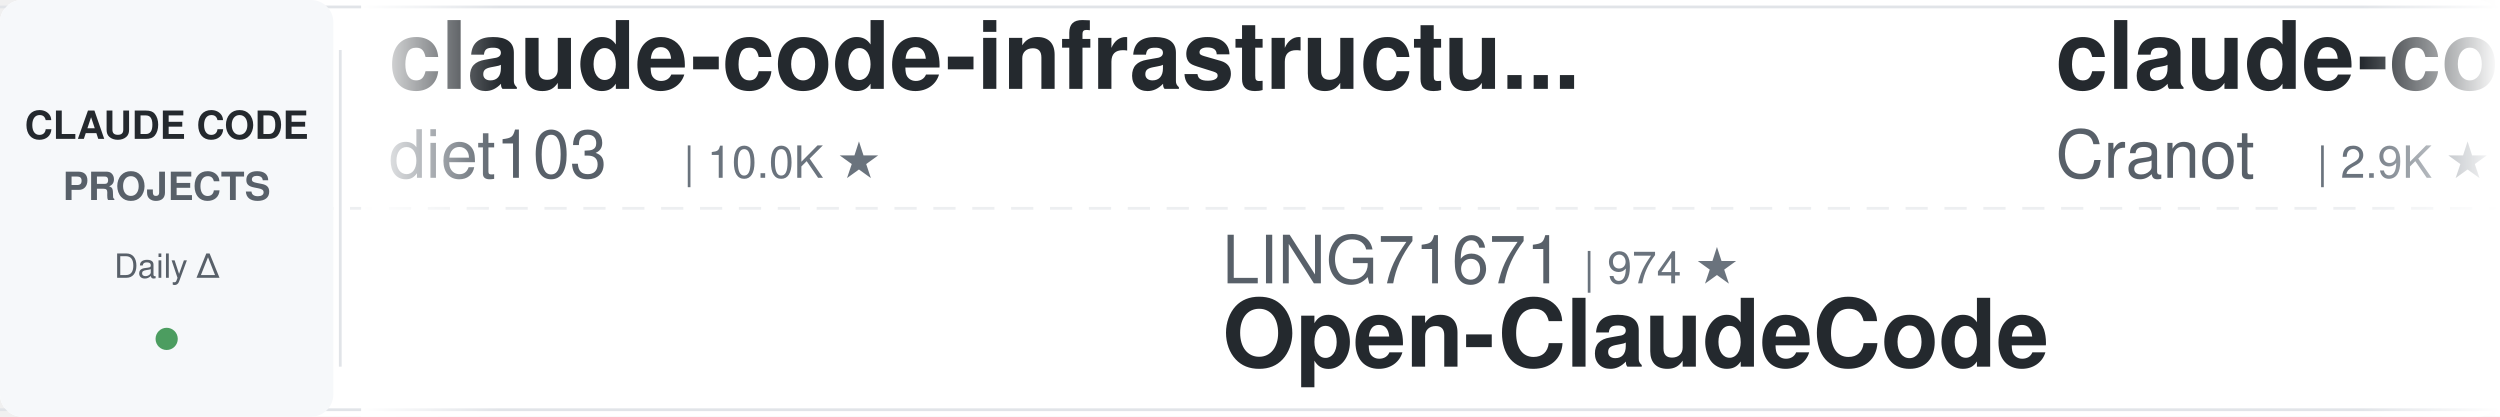
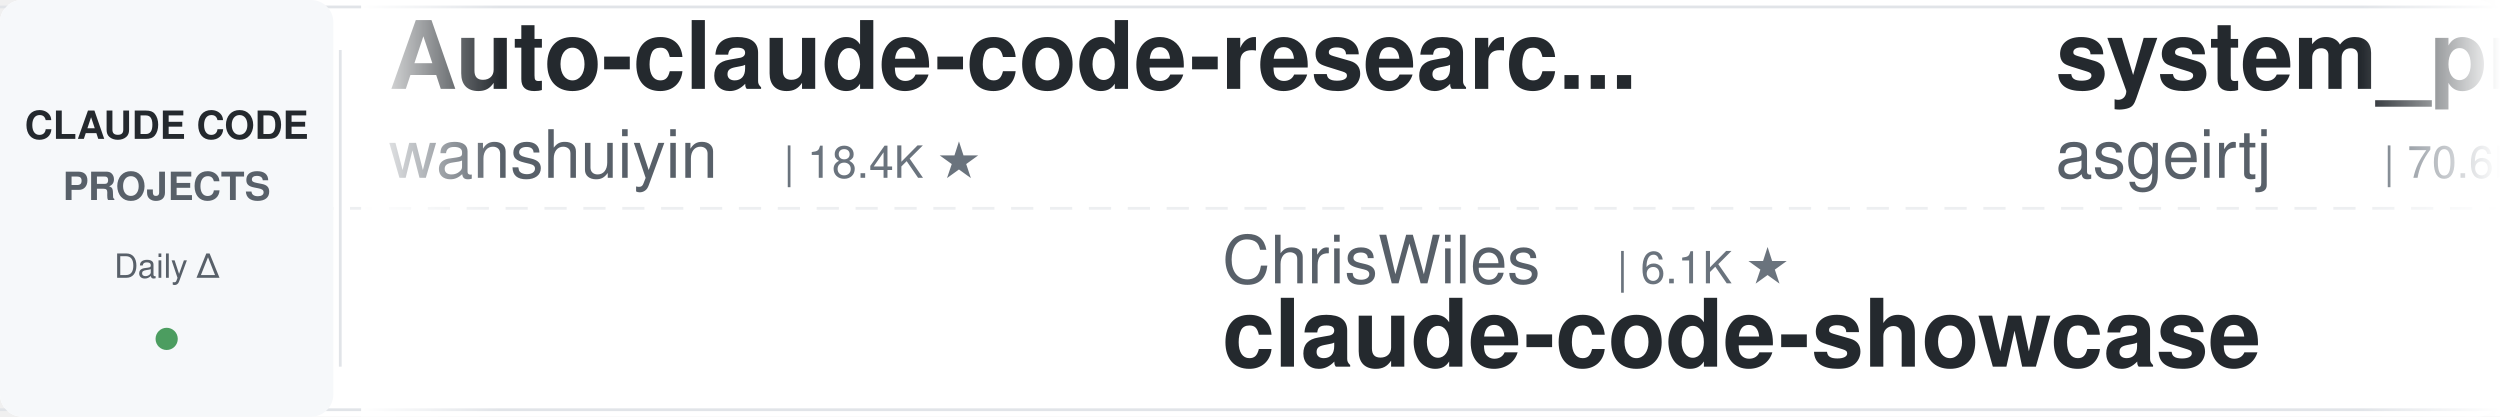
<svg xmlns="http://www.w3.org/2000/svg" width="900" height="150">
  <defs>
    <linearGradient id="leftFade" x1="0%" y1="0%" x2="100%" y2="0%">
      <stop offset="0%" style="stop-color:#ffffff;stop-opacity:1" />
      <stop offset="100%" style="stop-color:#ffffff;stop-opacity:0" />
    </linearGradient>
    <linearGradient id="rightFade" x1="0%" y1="0%" x2="100%" y2="0%">
      <stop offset="0%" style="stop-color:#ffffff;stop-opacity:0" />
      <stop offset="100%" style="stop-color:#ffffff;stop-opacity:1" />
    </linearGradient>
  </defs>
  <rect width="900" height="150" fill="#ffffff" rx="8" />
  <rect x="0" y="2" width="900" height="1" fill="#e1e4e8" />
  <rect x="0" y="147" width="900" height="1" fill="#e1e4e8" />
  <line x1="0" y1="75" x2="900" y2="75" stroke="#e1e4e8" stroke-width="1" stroke-dasharray="8 6" opacity="0.6" />
  <rect x="0" y="0" width="120" height="150" fill="#f6f8fa" rx="8" />
  <text x="60" y="50" font-family="-apple-system, BlinkMacSystemFont, 'Segoe UI', Helvetica, Arial, sans-serif" font-size="14" font-weight="600" fill="#24292e" text-anchor="middle">CLAUDE CODE</text>
  <text x="60" y="72" font-family="-apple-system, BlinkMacSystemFont, 'Segoe UI', Helvetica, Arial, sans-serif" font-size="14" font-weight="600" fill="#586069" text-anchor="middle">PROJECTS</text>
  <text x="60" y="100" font-family="-apple-system, BlinkMacSystemFont, 'Segoe UI', Helvetica, Arial, sans-serif" font-size="12" font-weight="500" fill="#586069" text-anchor="middle">Daily Δ</text>
  <circle cx="60" cy="122" r="4" fill="#22863a" opacity="0.8" />
  <rect x="122" y="18" width="1" height="114" fill="#e1e4e8" />
  <clipPath id="tickerClip">
    <rect x="130" y="0" width="770" height="150" />
  </clipPath>
  <g clip-path="url(#tickerClip)">
    <g id="tickerItems">
      <animateTransform attributeName="transform" attributeType="XML" type="translate" from="0 0" to="-3000 0" dur="54s" repeatCount="indefinite" />
      <g transform="translate(0, 0)">
-         <text x="140" y="32" font-family="-apple-system, BlinkMacSystemFont, 'Segoe UI', Helvetica, Arial, sans-serif" font-size="34" font-weight="600" fill="#24292e">claude-code-infrastructu...</text>
-         <text x="140" y="64" font-family="-apple-system, BlinkMacSystemFont, 'Segoe UI', Helvetica, Arial, sans-serif" font-size="24" font-weight="400" fill="#586069">diet103</text>
-         <text x="246" y="64" font-family="-apple-system, BlinkMacSystemFont, 'Segoe UI', Helvetica, Arial, sans-serif" font-size="16" font-weight="500" fill="#6a737d">| 10.0K ★</text>
+         <text x="140" y="32" font-family="-apple-system, BlinkMacSystemFont, 'Segoe UI', Helvetica, Arial, sans-serif" font-size="34" font-weight="600" fill="#24292e">Auto-claude-code-researc...</text>
+         <text x="140" y="64" font-family="-apple-system, BlinkMacSystemFont, 'Segoe UI', Helvetica, Arial, sans-serif" font-size="24" font-weight="400" fill="#586069">wanshuiyin</text>
+         <text x="282" y="64" font-family="-apple-system, BlinkMacSystemFont, 'Segoe UI', Helvetica, Arial, sans-serif" font-size="16" font-weight="500" fill="#6a737d">| 18.4K ★</text>
      </g>
      <g transform="translate(300, 0)">
-         <text x="140" y="102" font-family="-apple-system, BlinkMacSystemFont, 'Segoe UI', Helvetica, Arial, sans-serif" font-size="24" font-weight="400" fill="#586069">LING71671</text>
-         <text x="270" y="102" font-family="-apple-system, BlinkMacSystemFont, 'Segoe UI', Helvetica, Arial, sans-serif" font-size="16" font-weight="500" fill="#6a737d">| 974 ★</text>
-         <text x="140" y="132" font-family="-apple-system, BlinkMacSystemFont, 'Segoe UI', Helvetica, Arial, sans-serif" font-size="34" font-weight="600" fill="#24292e">Open-ClaudeCode</text>
+         <text x="140" y="102" font-family="-apple-system, BlinkMacSystemFont, 'Segoe UI', Helvetica, Arial, sans-serif" font-size="24" font-weight="400" fill="#586069">ChrisWiles</text>
+         <text x="282" y="102" font-family="-apple-system, BlinkMacSystemFont, 'Segoe UI', Helvetica, Arial, sans-serif" font-size="16" font-weight="500" fill="#6a737d">| 6.1K ★</text>
+         <text x="140" y="132" font-family="-apple-system, BlinkMacSystemFont, 'Segoe UI', Helvetica, Arial, sans-serif" font-size="34" font-weight="600" fill="#24292e">claude-code-showcase</text>
      </g>
      <g transform="translate(600, 0)">
-         <text x="140" y="32" font-family="-apple-system, BlinkMacSystemFont, 'Segoe UI', Helvetica, Arial, sans-serif" font-size="34" font-weight="600" fill="#24292e">claude-code-guide</text>
-         <text x="140" y="64" font-family="-apple-system, BlinkMacSystemFont, 'Segoe UI', Helvetica, Arial, sans-serif" font-size="24" font-weight="400" fill="#586069">Cranot</text>
-         <text x="234" y="64" font-family="-apple-system, BlinkMacSystemFont, 'Segoe UI', Helvetica, Arial, sans-serif" font-size="16" font-weight="500" fill="#6a737d">| 2.9K ★</text>
-       </g>
-       <g transform="translate(900, 0)">
-         <text x="140" y="102" font-family="-apple-system, BlinkMacSystemFont, 'Segoe UI', Helvetica, Arial, sans-serif" font-size="24" font-weight="400" fill="#586069">anthropics</text>
-         <text x="282" y="102" font-family="-apple-system, BlinkMacSystemFont, 'Segoe UI', Helvetica, Arial, sans-serif" font-size="16" font-weight="500" fill="#6a737d">| 6.7K ★</text>
-         <text x="140" y="132" font-family="-apple-system, BlinkMacSystemFont, 'Segoe UI', Helvetica, Arial, sans-serif" font-size="34" font-weight="600" fill="#24292e">claude-code-security-rev...</text>
-       </g>
-       <g transform="translate(1200, 0)">
        <text x="140" y="32" font-family="-apple-system, BlinkMacSystemFont, 'Segoe UI', Helvetica, Arial, sans-serif" font-size="34" font-weight="600" fill="#24292e">system_prompts_leaks</text>
        <text x="140" y="64" font-family="-apple-system, BlinkMacSystemFont, 'Segoe UI', Helvetica, Arial, sans-serif" font-size="24" font-weight="400" fill="#586069">asgeirtj</text>
        <text x="258" y="64" font-family="-apple-system, BlinkMacSystemFont, 'Segoe UI', Helvetica, Arial, sans-serif" font-size="16" font-weight="500" fill="#6a737d">| 70.6K ★</text>
      </g>
+       <g transform="translate(900, 0)">
+         <text x="140" y="102" font-family="-apple-system, BlinkMacSystemFont, 'Segoe UI', Helvetica, Arial, sans-serif" font-size="24" font-weight="400" fill="#586069">lorryjovens-hub</text>
+         <text x="342" y="102" font-family="-apple-system, BlinkMacSystemFont, 'Segoe UI', Helvetica, Arial, sans-serif" font-size="16" font-weight="500" fill="#6a737d">| 1.7K ★</text>
+         <text x="140" y="132" font-family="-apple-system, BlinkMacSystemFont, 'Segoe UI', Helvetica, Arial, sans-serif" font-size="34" font-weight="600" fill="#24292e">claude-code-rust</text>
+       </g>
+       <g transform="translate(1200, 0)">
+         <text x="140" y="32" font-family="-apple-system, BlinkMacSystemFont, 'Segoe UI', Helvetica, Arial, sans-serif" font-size="34" font-weight="600" fill="#24292e">claude-code-history-view...</text>
+         <text x="140" y="64" font-family="-apple-system, BlinkMacSystemFont, 'Segoe UI', Helvetica, Arial, sans-serif" font-size="24" font-weight="400" fill="#586069">jhlee0409</text>
+         <text x="270" y="64" font-family="-apple-system, BlinkMacSystemFont, 'Segoe UI', Helvetica, Arial, sans-serif" font-size="16" font-weight="500" fill="#6a737d">| 2.3K ★</text>
+       </g>
      <g transform="translate(1500, 0)">
+         <text x="140" y="102" font-family="-apple-system, BlinkMacSystemFont, 'Segoe UI', Helvetica, Arial, sans-serif" font-size="24" font-weight="400" fill="#586069">darcyegb</text>
+         <text x="258" y="102" font-family="-apple-system, BlinkMacSystemFont, 'Segoe UI', Helvetica, Arial, sans-serif" font-size="16" font-weight="500" fill="#6a737d">| 779 ★</text>
+         <text x="140" y="132" font-family="-apple-system, BlinkMacSystemFont, 'Segoe UI', Helvetica, Arial, sans-serif" font-size="34" font-weight="600" fill="#24292e">ClaudeCodeAgents</text>
+       </g>
+       <g transform="translate(1800, 0)">
+         <text x="140" y="32" font-family="-apple-system, BlinkMacSystemFont, 'Segoe UI', Helvetica, Arial, sans-serif" font-size="34" font-weight="600" fill="#24292e">claude-code-from-scratch</text>
+         <text x="140" y="64" font-family="-apple-system, BlinkMacSystemFont, 'Segoe UI', Helvetica, Arial, sans-serif" font-size="24" font-weight="400" fill="#586069">Windy3f3f3f3f</text>
+         <text x="318" y="64" font-family="-apple-system, BlinkMacSystemFont, 'Segoe UI', Helvetica, Arial, sans-serif" font-size="16" font-weight="500" fill="#6a737d">| 2.8K ★</text>
+       </g>
+       <g transform="translate(2100, 0)">
        <text x="140" y="102" font-family="-apple-system, BlinkMacSystemFont, 'Segoe UI', Helvetica, Arial, sans-serif" font-size="24" font-weight="400" fill="#586069">huangjia2019</text>
        <text x="306" y="102" font-family="-apple-system, BlinkMacSystemFont, 'Segoe UI', Helvetica, Arial, sans-serif" font-size="16" font-weight="500" fill="#6a737d">| 1.1K ★</text>
        <text x="140" y="132" font-family="-apple-system, BlinkMacSystemFont, 'Segoe UI', Helvetica, Arial, sans-serif" font-size="34" font-weight="600" fill="#24292e">claude-code-engineering</text>
      </g>
-       <g transform="translate(1800, 0)">
-         <text x="140" y="32" font-family="-apple-system, BlinkMacSystemFont, 'Segoe UI', Helvetica, Arial, sans-serif" font-size="34" font-weight="600" fill="#24292e">claude-code-spec-workflo...</text>
-         <text x="140" y="64" font-family="-apple-system, BlinkMacSystemFont, 'Segoe UI', Helvetica, Arial, sans-serif" font-size="24" font-weight="400" fill="#586069">Pimzino</text>
-         <text x="246" y="64" font-family="-apple-system, BlinkMacSystemFont, 'Segoe UI', Helvetica, Arial, sans-serif" font-size="16" font-weight="500" fill="#6a737d">| 3.9K ★</text>
-       </g>
-       <g transform="translate(2100, 0)">
-         <text x="140" y="102" font-family="-apple-system, BlinkMacSystemFont, 'Segoe UI', Helvetica, Arial, sans-serif" font-size="24" font-weight="400" fill="#586069">feiskyer</text>
-         <text x="258" y="102" font-family="-apple-system, BlinkMacSystemFont, 'Segoe UI', Helvetica, Arial, sans-serif" font-size="16" font-weight="500" fill="#6a737d">| 1.7K ★</text>
-         <text x="140" y="132" font-family="-apple-system, BlinkMacSystemFont, 'Segoe UI', Helvetica, Arial, sans-serif" font-size="34" font-weight="600" fill="#24292e">claude-code-settings</text>
-       </g>
      <g transform="translate(2400, 0)">
-         <text x="140" y="32" font-family="-apple-system, BlinkMacSystemFont, 'Segoe UI', Helvetica, Arial, sans-serif" font-size="34" font-weight="600" fill="#24292e">ECC</text>
-         <text x="140" y="64" font-family="-apple-system, BlinkMacSystemFont, 'Segoe UI', Helvetica, Arial, sans-serif" font-size="24" font-weight="400" fill="#586069">affaan-m</text>
-         <text x="258" y="64" font-family="-apple-system, BlinkMacSystemFont, 'Segoe UI', Helvetica, Arial, sans-serif" font-size="16" font-weight="500" fill="#6a737d">| 294.6K ★</text>
+         <text x="140" y="32" font-family="-apple-system, BlinkMacSystemFont, 'Segoe UI', Helvetica, Arial, sans-serif" font-size="34" font-weight="600" fill="#24292e">claude-code-prompts</text>
+         <text x="140" y="64" font-family="-apple-system, BlinkMacSystemFont, 'Segoe UI', Helvetica, Arial, sans-serif" font-size="24" font-weight="400" fill="#586069">repowise-dev</text>
+         <text x="306" y="64" font-family="-apple-system, BlinkMacSystemFont, 'Segoe UI', Helvetica, Arial, sans-serif" font-size="16" font-weight="500" fill="#6a737d">| 1.2K ★</text>
      </g>
      <g transform="translate(2700, 0)">
-         <text x="140" y="102" font-family="-apple-system, BlinkMacSystemFont, 'Segoe UI', Helvetica, Arial, sans-serif" font-size="24" font-weight="400" fill="#586069">Maciek-roboblog</text>
-         <text x="342" y="102" font-family="-apple-system, BlinkMacSystemFont, 'Segoe UI', Helvetica, Arial, sans-serif" font-size="16" font-weight="500" fill="#6a737d">| 8.8K ★</text>
-         <text x="140" y="132" font-family="-apple-system, BlinkMacSystemFont, 'Segoe UI', Helvetica, Arial, sans-serif" font-size="34" font-weight="600" fill="#24292e">Claude-Code-Usage-Monito...</text>
+         <text x="140" y="102" font-family="-apple-system, BlinkMacSystemFont, 'Segoe UI', Helvetica, Arial, sans-serif" font-size="24" font-weight="400" fill="#586069">oboard</text>
+         <text x="234" y="102" font-family="-apple-system, BlinkMacSystemFont, 'Segoe UI', Helvetica, Arial, sans-serif" font-size="16" font-weight="500" fill="#6a737d">| 3.3K ★</text>
+         <text x="140" y="132" font-family="-apple-system, BlinkMacSystemFont, 'Segoe UI', Helvetica, Arial, sans-serif" font-size="34" font-weight="600" fill="#24292e">claude-code-rev</text>
      </g>
      <g transform="translate(3000, 0)">
-         <text x="140" y="32" font-family="-apple-system, BlinkMacSystemFont, 'Segoe UI', Helvetica, Arial, sans-serif" font-size="34" font-weight="600" fill="#24292e">claude-code-infrastructu...</text>
-         <text x="140" y="64" font-family="-apple-system, BlinkMacSystemFont, 'Segoe UI', Helvetica, Arial, sans-serif" font-size="24" font-weight="400" fill="#586069">diet103</text>
-         <text x="246" y="64" font-family="-apple-system, BlinkMacSystemFont, 'Segoe UI', Helvetica, Arial, sans-serif" font-size="16" font-weight="500" fill="#6a737d">| 10.0K ★</text>
+         <text x="140" y="32" font-family="-apple-system, BlinkMacSystemFont, 'Segoe UI', Helvetica, Arial, sans-serif" font-size="34" font-weight="600" fill="#24292e">Auto-claude-code-researc...</text>
+         <text x="140" y="64" font-family="-apple-system, BlinkMacSystemFont, 'Segoe UI', Helvetica, Arial, sans-serif" font-size="24" font-weight="400" fill="#586069">wanshuiyin</text>
+         <text x="282" y="64" font-family="-apple-system, BlinkMacSystemFont, 'Segoe UI', Helvetica, Arial, sans-serif" font-size="16" font-weight="500" fill="#6a737d">| 18.4K ★</text>
      </g>
      <g transform="translate(3300, 0)">
-         <text x="140" y="102" font-family="-apple-system, BlinkMacSystemFont, 'Segoe UI', Helvetica, Arial, sans-serif" font-size="24" font-weight="400" fill="#586069">LING71671</text>
-         <text x="270" y="102" font-family="-apple-system, BlinkMacSystemFont, 'Segoe UI', Helvetica, Arial, sans-serif" font-size="16" font-weight="500" fill="#6a737d">| 974 ★</text>
-         <text x="140" y="132" font-family="-apple-system, BlinkMacSystemFont, 'Segoe UI', Helvetica, Arial, sans-serif" font-size="34" font-weight="600" fill="#24292e">Open-ClaudeCode</text>
+         <text x="140" y="102" font-family="-apple-system, BlinkMacSystemFont, 'Segoe UI', Helvetica, Arial, sans-serif" font-size="24" font-weight="400" fill="#586069">ChrisWiles</text>
+         <text x="282" y="102" font-family="-apple-system, BlinkMacSystemFont, 'Segoe UI', Helvetica, Arial, sans-serif" font-size="16" font-weight="500" fill="#6a737d">| 6.1K ★</text>
+         <text x="140" y="132" font-family="-apple-system, BlinkMacSystemFont, 'Segoe UI', Helvetica, Arial, sans-serif" font-size="34" font-weight="600" fill="#24292e">claude-code-showcase</text>
      </g>
      <g transform="translate(3600, 0)">
-         <text x="140" y="32" font-family="-apple-system, BlinkMacSystemFont, 'Segoe UI', Helvetica, Arial, sans-serif" font-size="34" font-weight="600" fill="#24292e">claude-code-guide</text>
-         <text x="140" y="64" font-family="-apple-system, BlinkMacSystemFont, 'Segoe UI', Helvetica, Arial, sans-serif" font-size="24" font-weight="400" fill="#586069">Cranot</text>
-         <text x="234" y="64" font-family="-apple-system, BlinkMacSystemFont, 'Segoe UI', Helvetica, Arial, sans-serif" font-size="16" font-weight="500" fill="#6a737d">| 2.9K ★</text>
+         <text x="140" y="32" font-family="-apple-system, BlinkMacSystemFont, 'Segoe UI', Helvetica, Arial, sans-serif" font-size="34" font-weight="600" fill="#24292e">system_prompts_leaks</text>
+         <text x="140" y="64" font-family="-apple-system, BlinkMacSystemFont, 'Segoe UI', Helvetica, Arial, sans-serif" font-size="24" font-weight="400" fill="#586069">asgeirtj</text>
+         <text x="258" y="64" font-family="-apple-system, BlinkMacSystemFont, 'Segoe UI', Helvetica, Arial, sans-serif" font-size="16" font-weight="500" fill="#6a737d">| 70.6K ★</text>
      </g>
      <g transform="translate(3900, 0)">
-         <text x="140" y="102" font-family="-apple-system, BlinkMacSystemFont, 'Segoe UI', Helvetica, Arial, sans-serif" font-size="24" font-weight="400" fill="#586069">anthropics</text>
-         <text x="282" y="102" font-family="-apple-system, BlinkMacSystemFont, 'Segoe UI', Helvetica, Arial, sans-serif" font-size="16" font-weight="500" fill="#6a737d">| 6.7K ★</text>
-         <text x="140" y="132" font-family="-apple-system, BlinkMacSystemFont, 'Segoe UI', Helvetica, Arial, sans-serif" font-size="34" font-weight="600" fill="#24292e">claude-code-security-rev...</text>
+         <text x="140" y="102" font-family="-apple-system, BlinkMacSystemFont, 'Segoe UI', Helvetica, Arial, sans-serif" font-size="24" font-weight="400" fill="#586069">lorryjovens-hub</text>
+         <text x="342" y="102" font-family="-apple-system, BlinkMacSystemFont, 'Segoe UI', Helvetica, Arial, sans-serif" font-size="16" font-weight="500" fill="#6a737d">| 1.7K ★</text>
+         <text x="140" y="132" font-family="-apple-system, BlinkMacSystemFont, 'Segoe UI', Helvetica, Arial, sans-serif" font-size="34" font-weight="600" fill="#24292e">claude-code-rust</text>
      </g>
    </g>
  </g>
  <rect x="130" y="0" width="50" height="150" fill="url(#leftFade)" />
  <rect x="850" y="0" width="50" height="150" fill="url(#rightFade)" />
</svg>
